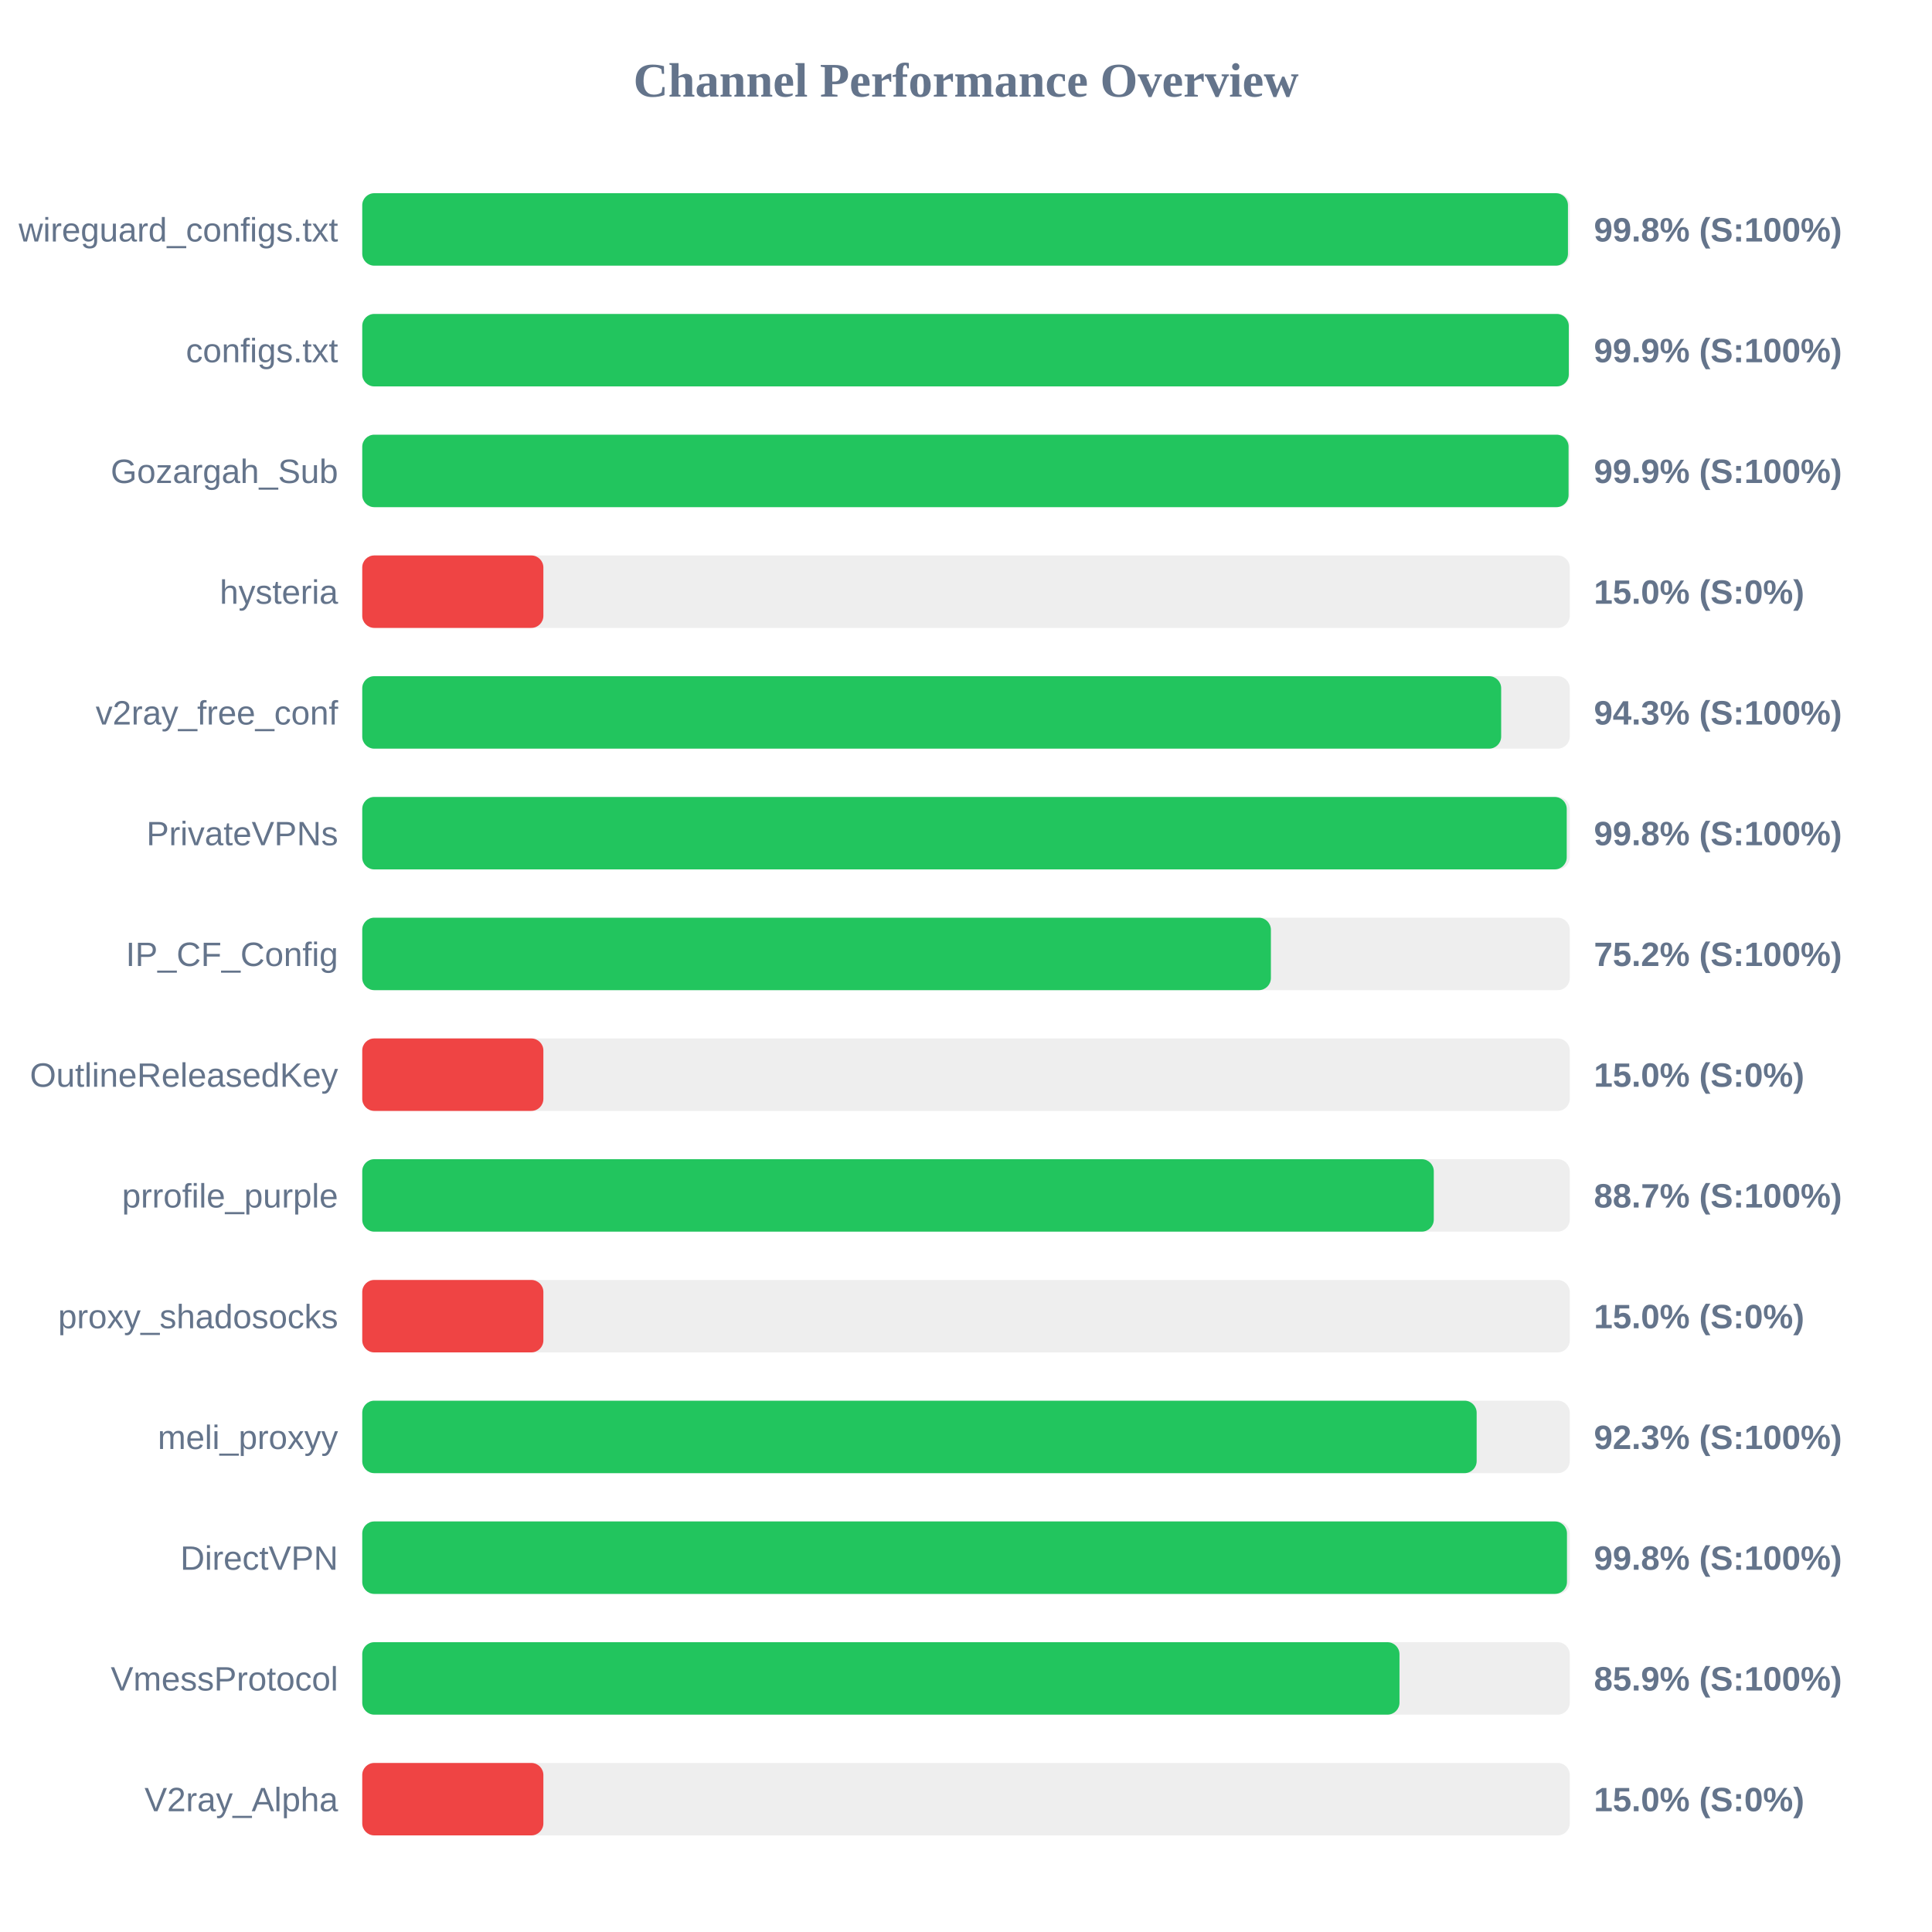
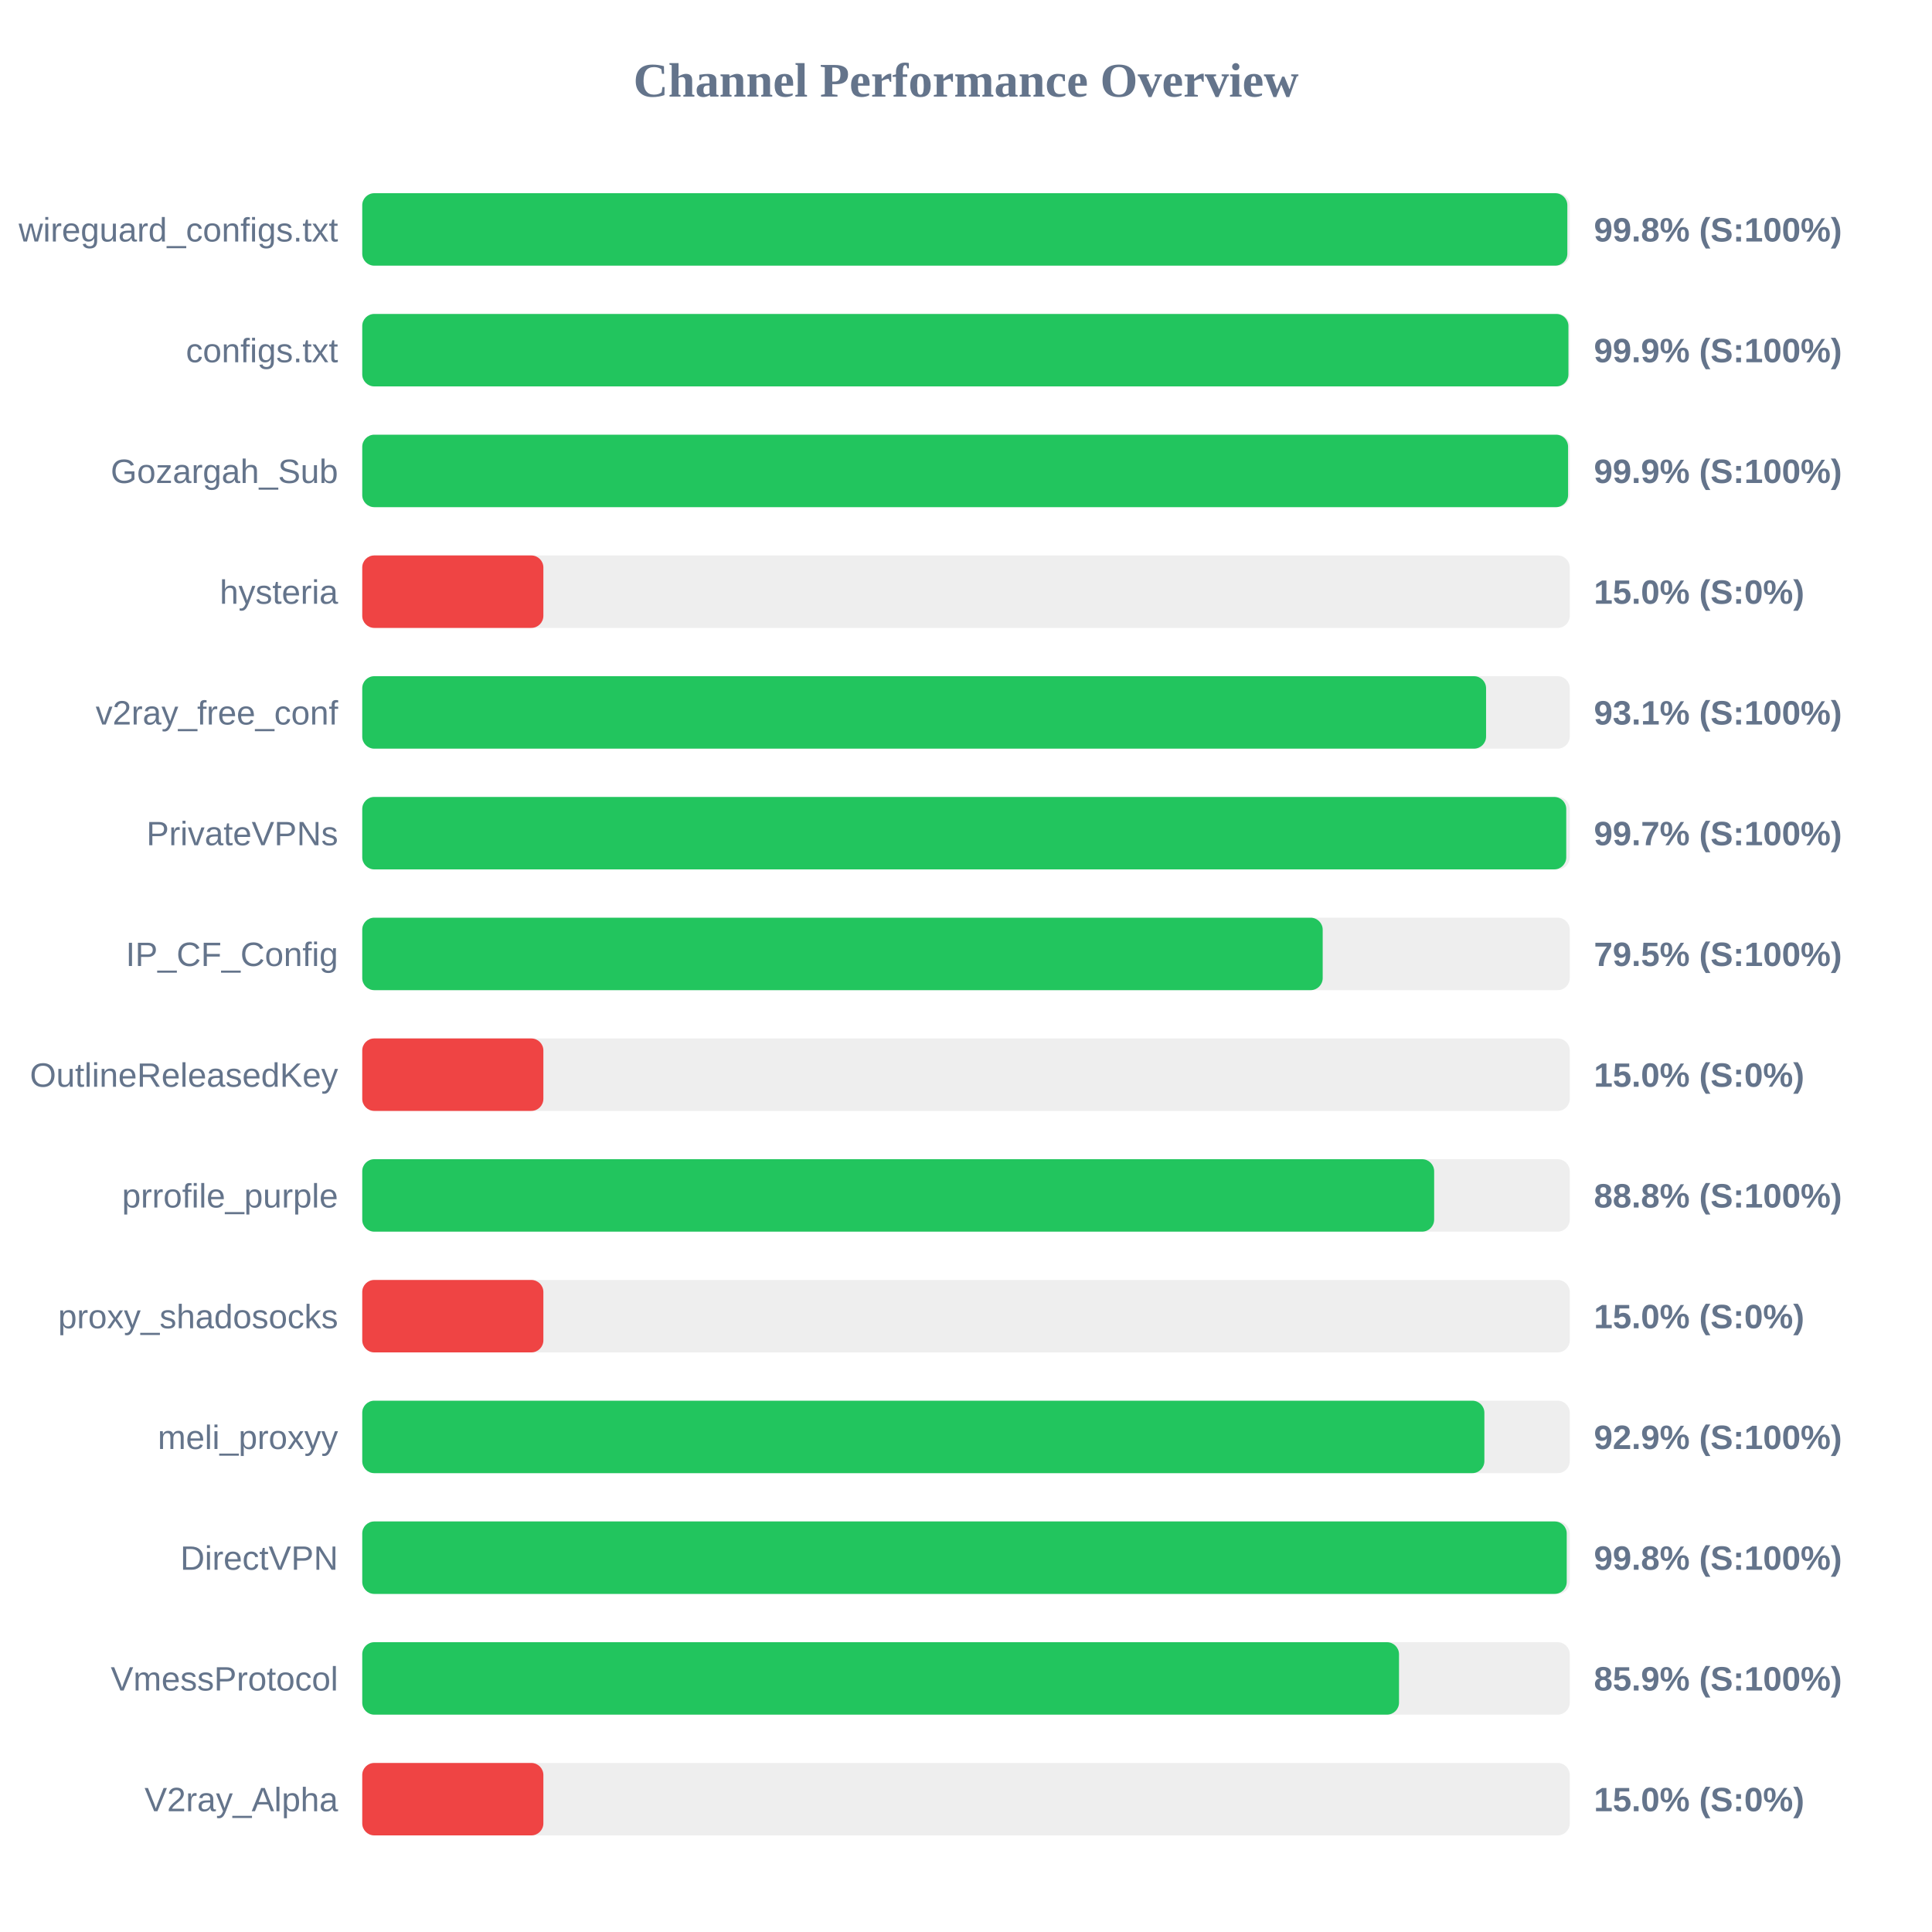
<svg xmlns="http://www.w3.org/2000/svg" width="800" height="800" version="1.1">
  <style>
        .row { font: 14px Arial; fill: #64748b; }
        .score { font: bold 14px Arial; fill: #64748b; }
    </style>
  <text x="400" y="40" text-anchor="middle" font-size="20px" font-weight="bold" fill="#64748b">Channel Performance Overview</text>
  <rect x="150" y="80" width="500" height="30" fill="#eee" rx="5" />
-   <rect x="150" y="80" width="499.25" height="30" fill="#22c55e" rx="5" />
+   <rect x="150" y="80" width="499.0" height="30" fill="#22c55e" rx="5" />
  <text x="140" y="100" text-anchor="end" class="row">wireguard_configs.txt</text>
  <text x="660" y="100" text-anchor="start" class="score">99.8% (S:100%)</text>
  <rect x="150" y="130" width="500" height="30" fill="#eee" rx="5" />
-   <rect x="150" y="130" width="499.6" height="30" fill="#22c55e" rx="5" />
+   <rect x="150" y="130" width="499.45" height="30" fill="#22c55e" rx="5" />
  <text x="140" y="150" text-anchor="end" class="row">configs.txt</text>
  <text x="660" y="150" text-anchor="start" class="score">99.9% (S:100%)</text>
  <rect x="150" y="180" width="500" height="30" fill="#eee" rx="5" />
-   <rect x="150" y="180" width="499.5" height="30" fill="#22c55e" rx="5" />
+   <rect x="150" y="180" width="499.3" height="30" fill="#22c55e" rx="5" />
  <text x="140" y="200" text-anchor="end" class="row">Gozargah_Sub</text>
  <text x="660" y="200" text-anchor="start" class="score">99.9% (S:100%)</text>
  <rect x="150" y="230" width="500" height="30" fill="#eee" rx="5" />
  <rect x="150" y="230" width="75.0" height="30" fill="#ef4444" rx="5" />
  <text x="140" y="250" text-anchor="end" class="row">hysteria</text>
  <text x="660" y="250" text-anchor="start" class="score">15.0% (S:0%)</text>
  <rect x="150" y="280" width="500" height="30" fill="#eee" rx="5" />
-   <rect x="150" y="280" width="471.6" height="30" fill="#22c55e" rx="5" />
+   <rect x="150" y="280" width="465.35" height="30" fill="#22c55e" rx="5" />
  <text x="140" y="300" text-anchor="end" class="row">v2ray_free_conf</text>
-   <text x="660" y="300" text-anchor="start" class="score">94.3% (S:100%)</text>
+   <text x="660" y="300" text-anchor="start" class="score">93.1% (S:100%)</text>
  <rect x="150" y="330" width="500" height="30" fill="#eee" rx="5" />
-   <rect x="150" y="330" width="498.75" height="30" fill="#22c55e" rx="5" />
+   <rect x="150" y="330" width="498.55" height="30" fill="#22c55e" rx="5" />
  <text x="140" y="350" text-anchor="end" class="row">PrivateVPNs</text>
-   <text x="660" y="350" text-anchor="start" class="score">99.8% (S:100%)</text>
+   <text x="660" y="350" text-anchor="start" class="score">99.7% (S:100%)</text>
  <rect x="150" y="380" width="500" height="30" fill="#eee" rx="5" />
-   <rect x="150" y="380" width="376.25" height="30" fill="#22c55e" rx="5" />
+   <rect x="150" y="380" width="397.7" height="30" fill="#22c55e" rx="5" />
  <text x="140" y="400" text-anchor="end" class="row">IP_CF_Config</text>
-   <text x="660" y="400" text-anchor="start" class="score">75.2% (S:100%)</text>
+   <text x="660" y="400" text-anchor="start" class="score">79.5% (S:100%)</text>
  <rect x="150" y="430" width="500" height="30" fill="#eee" rx="5" />
  <rect x="150" y="430" width="75.0" height="30" fill="#ef4444" rx="5" />
  <text x="140" y="450" text-anchor="end" class="row">OutlineReleasedKey</text>
  <text x="660" y="450" text-anchor="start" class="score">15.0% (S:0%)</text>
  <rect x="150" y="480" width="500" height="30" fill="#eee" rx="5" />
-   <rect x="150" y="480" width="443.7" height="30" fill="#22c55e" rx="5" />
+   <rect x="150" y="480" width="443.85" height="30" fill="#22c55e" rx="5" />
  <text x="140" y="500" text-anchor="end" class="row">prrofile_purple</text>
-   <text x="660" y="500" text-anchor="start" class="score">88.7% (S:100%)</text>
+   <text x="660" y="500" text-anchor="start" class="score">88.8% (S:100%)</text>
  <rect x="150" y="530" width="500" height="30" fill="#eee" rx="5" />
  <rect x="150" y="530" width="75.0" height="30" fill="#ef4444" rx="5" />
  <text x="140" y="550" text-anchor="end" class="row">proxy_shadosocks</text>
  <text x="660" y="550" text-anchor="start" class="score">15.0% (S:0%)</text>
  <rect x="150" y="580" width="500" height="30" fill="#eee" rx="5" />
-   <rect x="150" y="580" width="461.45" height="30" fill="#22c55e" rx="5" />
+   <rect x="150" y="580" width="464.65" height="30" fill="#22c55e" rx="5" />
  <text x="140" y="600" text-anchor="end" class="row">meli_proxyy</text>
-   <text x="660" y="600" text-anchor="start" class="score">92.3% (S:100%)</text>
+   <text x="660" y="600" text-anchor="start" class="score">92.9% (S:100%)</text>
  <rect x="150" y="630" width="500" height="30" fill="#eee" rx="5" />
-   <rect x="150" y="630" width="498.85" height="30" fill="#22c55e" rx="5" />
+   <rect x="150" y="630" width="498.75" height="30" fill="#22c55e" rx="5" />
  <text x="140" y="650" text-anchor="end" class="row">DirectVPN</text>
  <text x="660" y="650" text-anchor="start" class="score">99.8% (S:100%)</text>
  <rect x="150" y="680" width="500" height="30" fill="#eee" rx="5" />
-   <rect x="150" y="680" width="429.5" height="30" fill="#22c55e" rx="5" />
+   <rect x="150" y="680" width="429.3" height="30" fill="#22c55e" rx="5" />
  <text x="140" y="700" text-anchor="end" class="row">VmessProtocol</text>
  <text x="660" y="700" text-anchor="start" class="score">85.9% (S:100%)</text>
  <rect x="150" y="730" width="500" height="30" fill="#eee" rx="5" />
  <rect x="150" y="730" width="75.0" height="30" fill="#ef4444" rx="5" />
  <text x="140" y="750" text-anchor="end" class="row">V2ray_Alpha</text>
  <text x="660" y="750" text-anchor="start" class="score">15.0% (S:0%)</text>
</svg>
